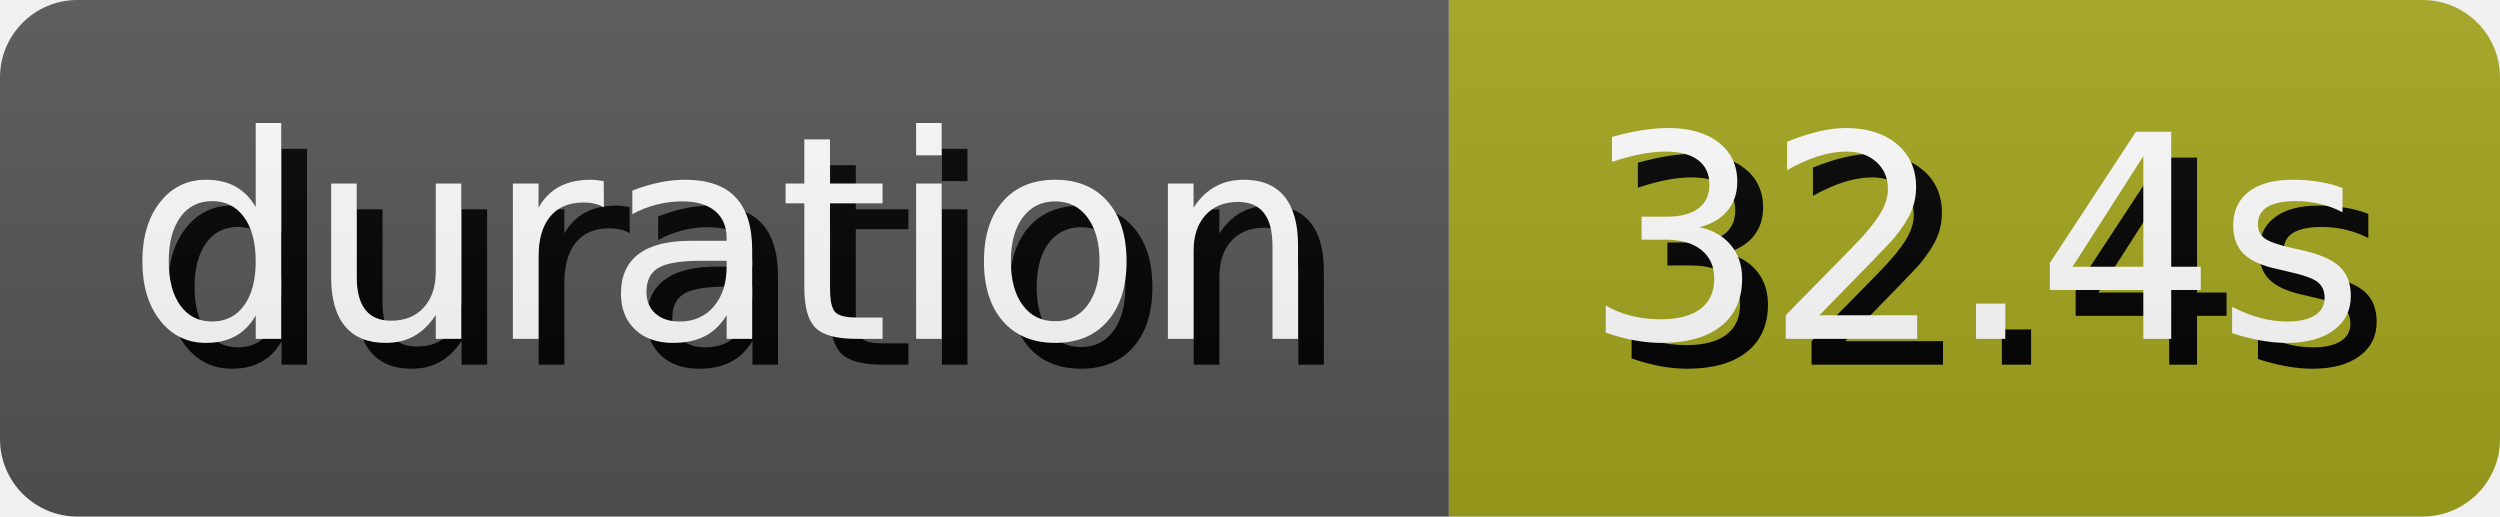
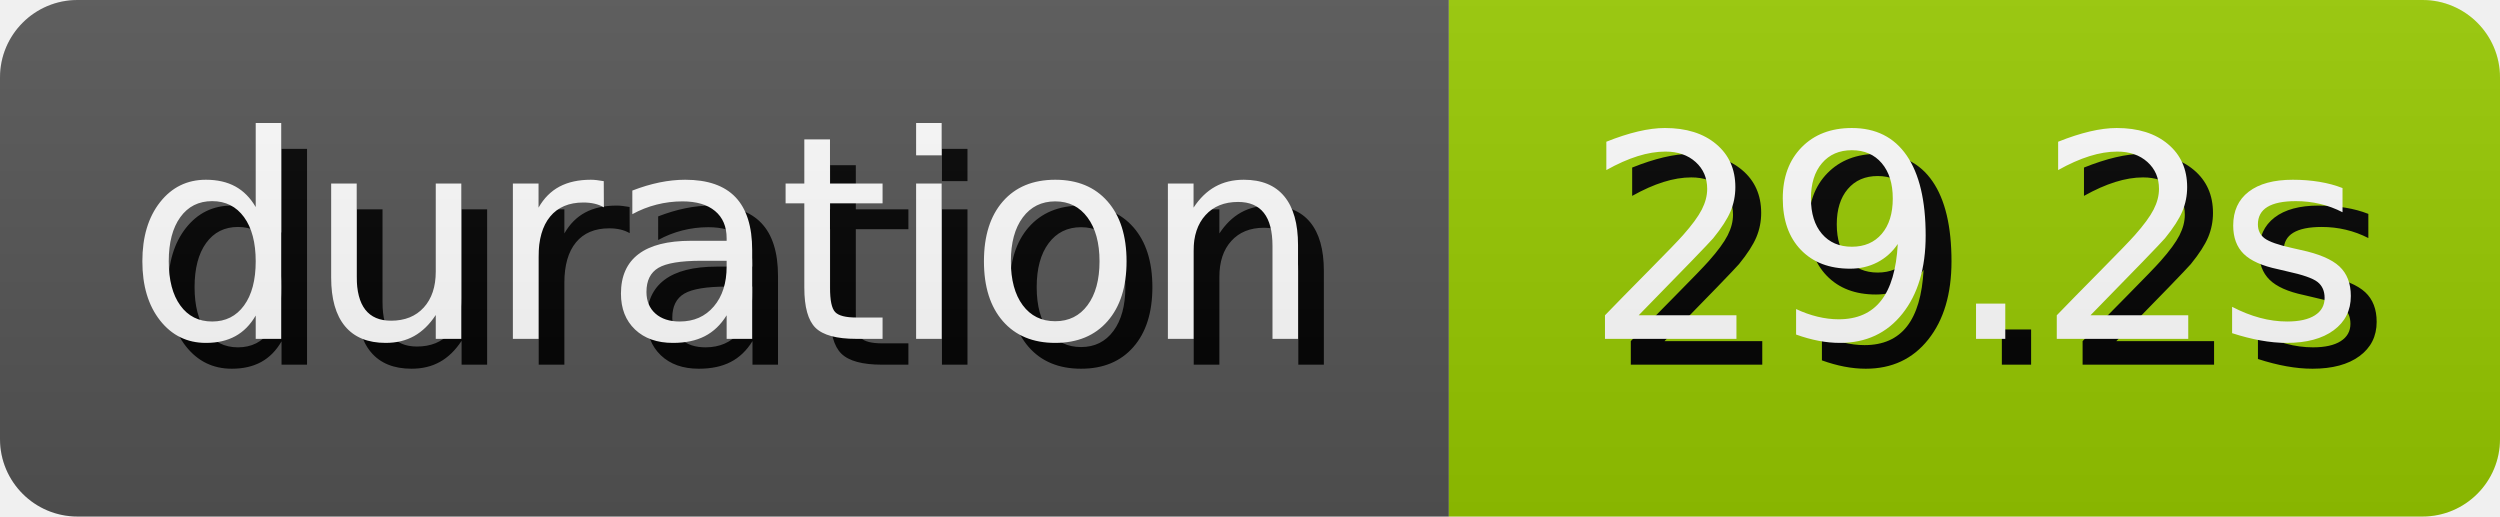
- <svg xmlns="http://www.w3.org/2000/svg" width="96.8" height="20" role="img" aria-label="duration: 32.4s">
+ <svg xmlns="http://www.w3.org/2000/svg" width="96.8" height="20" role="img" aria-label="duration: 29.2s">
  <style>
        rect {
            height: 20px;
        }

        text {
            text-rendering: geometricPrecision;
            dominant-baseline: middle;
            text-anchor: middle;
            font-family: Verdana,Geneva,DejaVu Sans,sans-serif;
            font-size: 110px;
            fill: #fff;
        }

        .shadow {
            transform: translate(10px, 10px);
            fill: #010101;
        }
    </style>
  <linearGradient id="s" x2="0" y2="100%">
    <stop offset="0" stop-color="#bbb" stop-opacity=".1" />
    <stop offset="1" stop-opacity=".1" />
  </linearGradient>
  <clipPath id="r">
    <rect width="100%" rx="3" fill="#fff" />
  </clipPath>
  <g clip-path="url(#r)">
    <g>
      <rect width="56.1" fill="#555" />
      <g transform="scale(.1)">
        <text x="280.5" y="100" textLength="461" class="shadow">duration</text>
        <text x="280.5" y="100" textLength="461">duration</text>
      </g>
    </g>
    <g transform="translate(56.1 0)">
-       <rect width="40.7" fill="#a4a61d" />
+       <rect width="40.7" fill="#97ca00" />
      <g transform="scale(.1)">
-         <text x="203.5" y="100" textLength="307" class="shadow">32.4s</text>
-         <text x="203.5" y="100" textLength="307">32.4s</text>
+         <text x="203.5" y="100" textLength="307" class="shadow">29.2s</text>
+         <text x="203.5" y="100" textLength="307">29.2s</text>
      </g>
    </g>
    <rect width="100%" height="100%" fill="url(#s)" />
  </g>
</svg>
